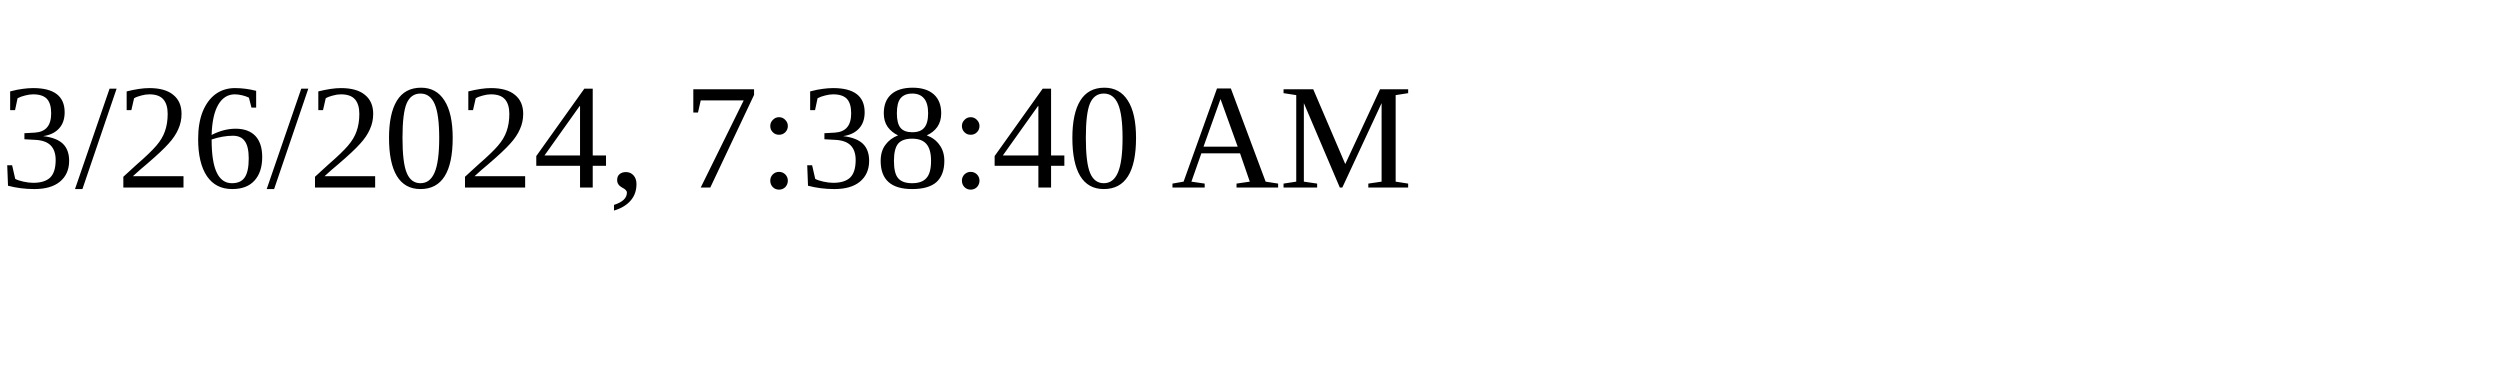
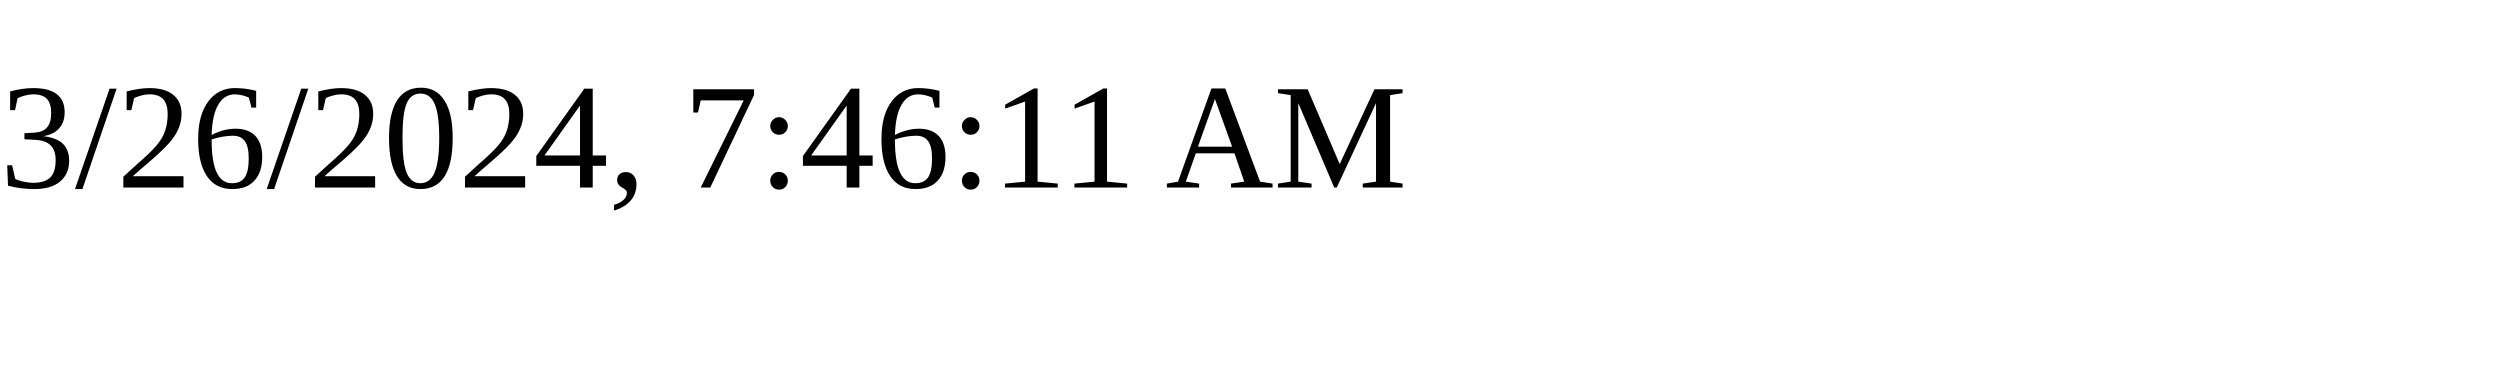
<svg xmlns="http://www.w3.org/2000/svg" height="30" width="200">
-   <text x="0" y="15">3/26/2024, 7:38:40 AM</text>
+   <text x="0" y="15">3/26/2024, 7:46:11 AM</text>
</svg>
